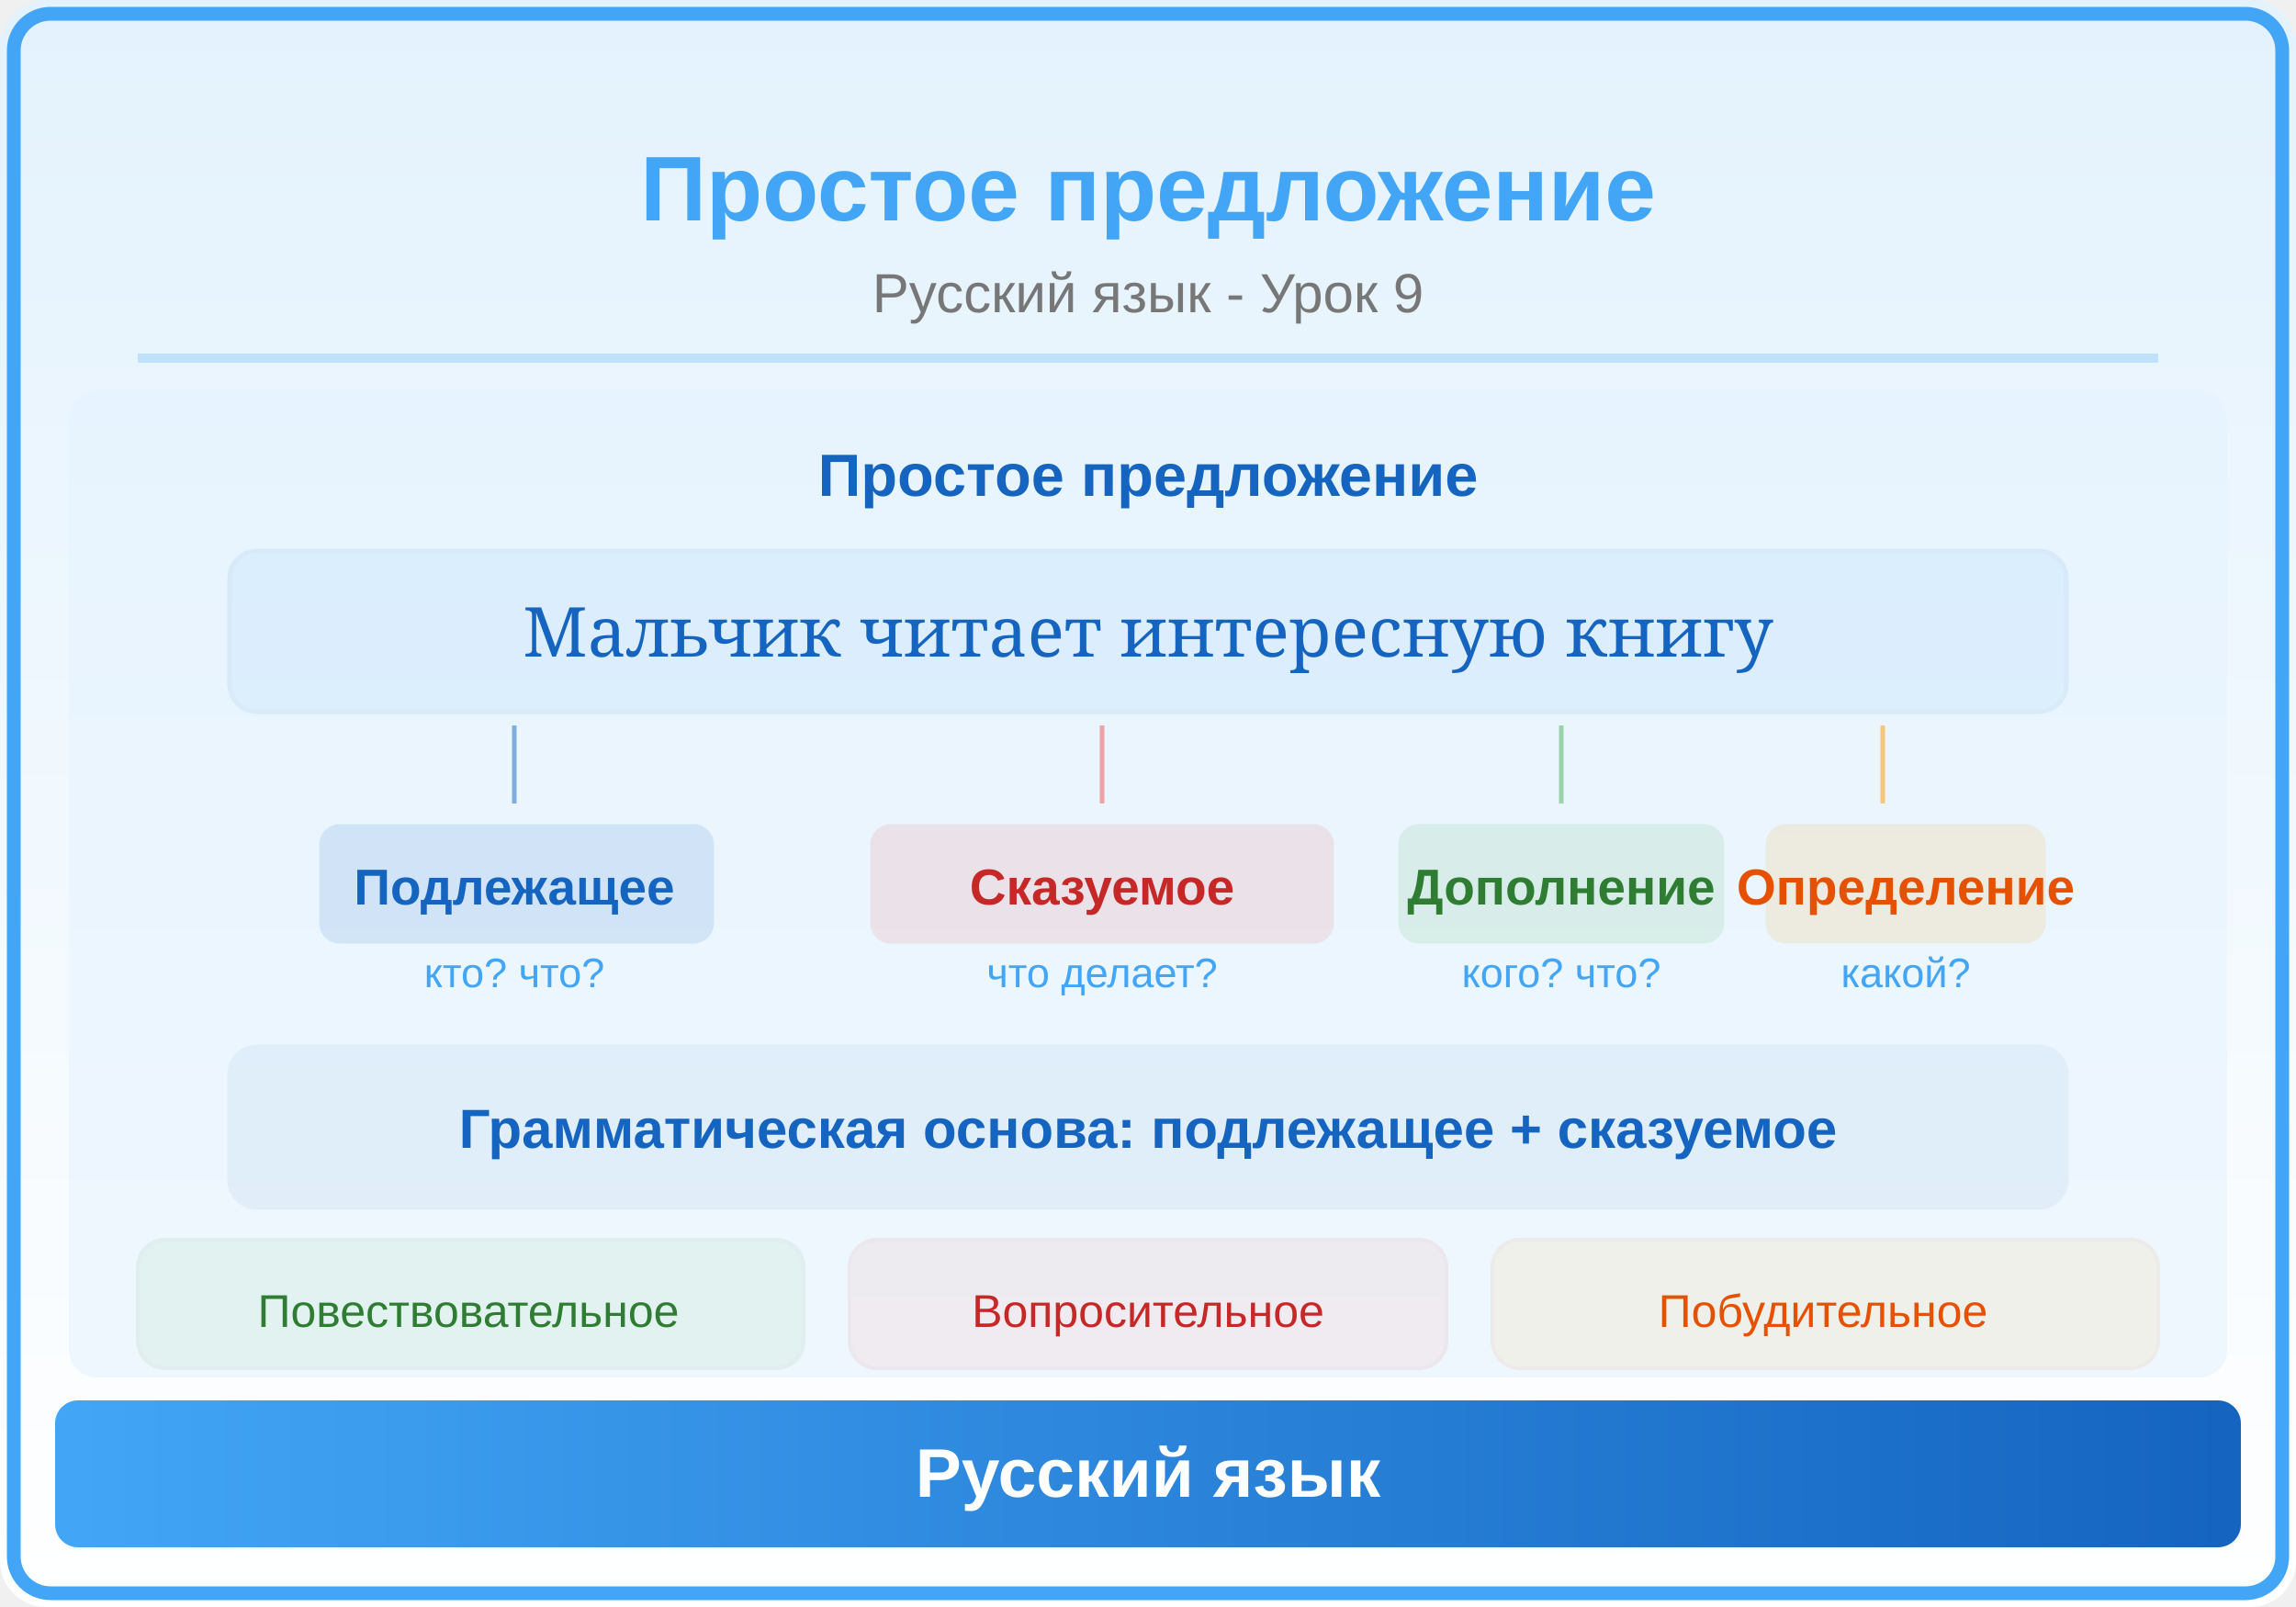
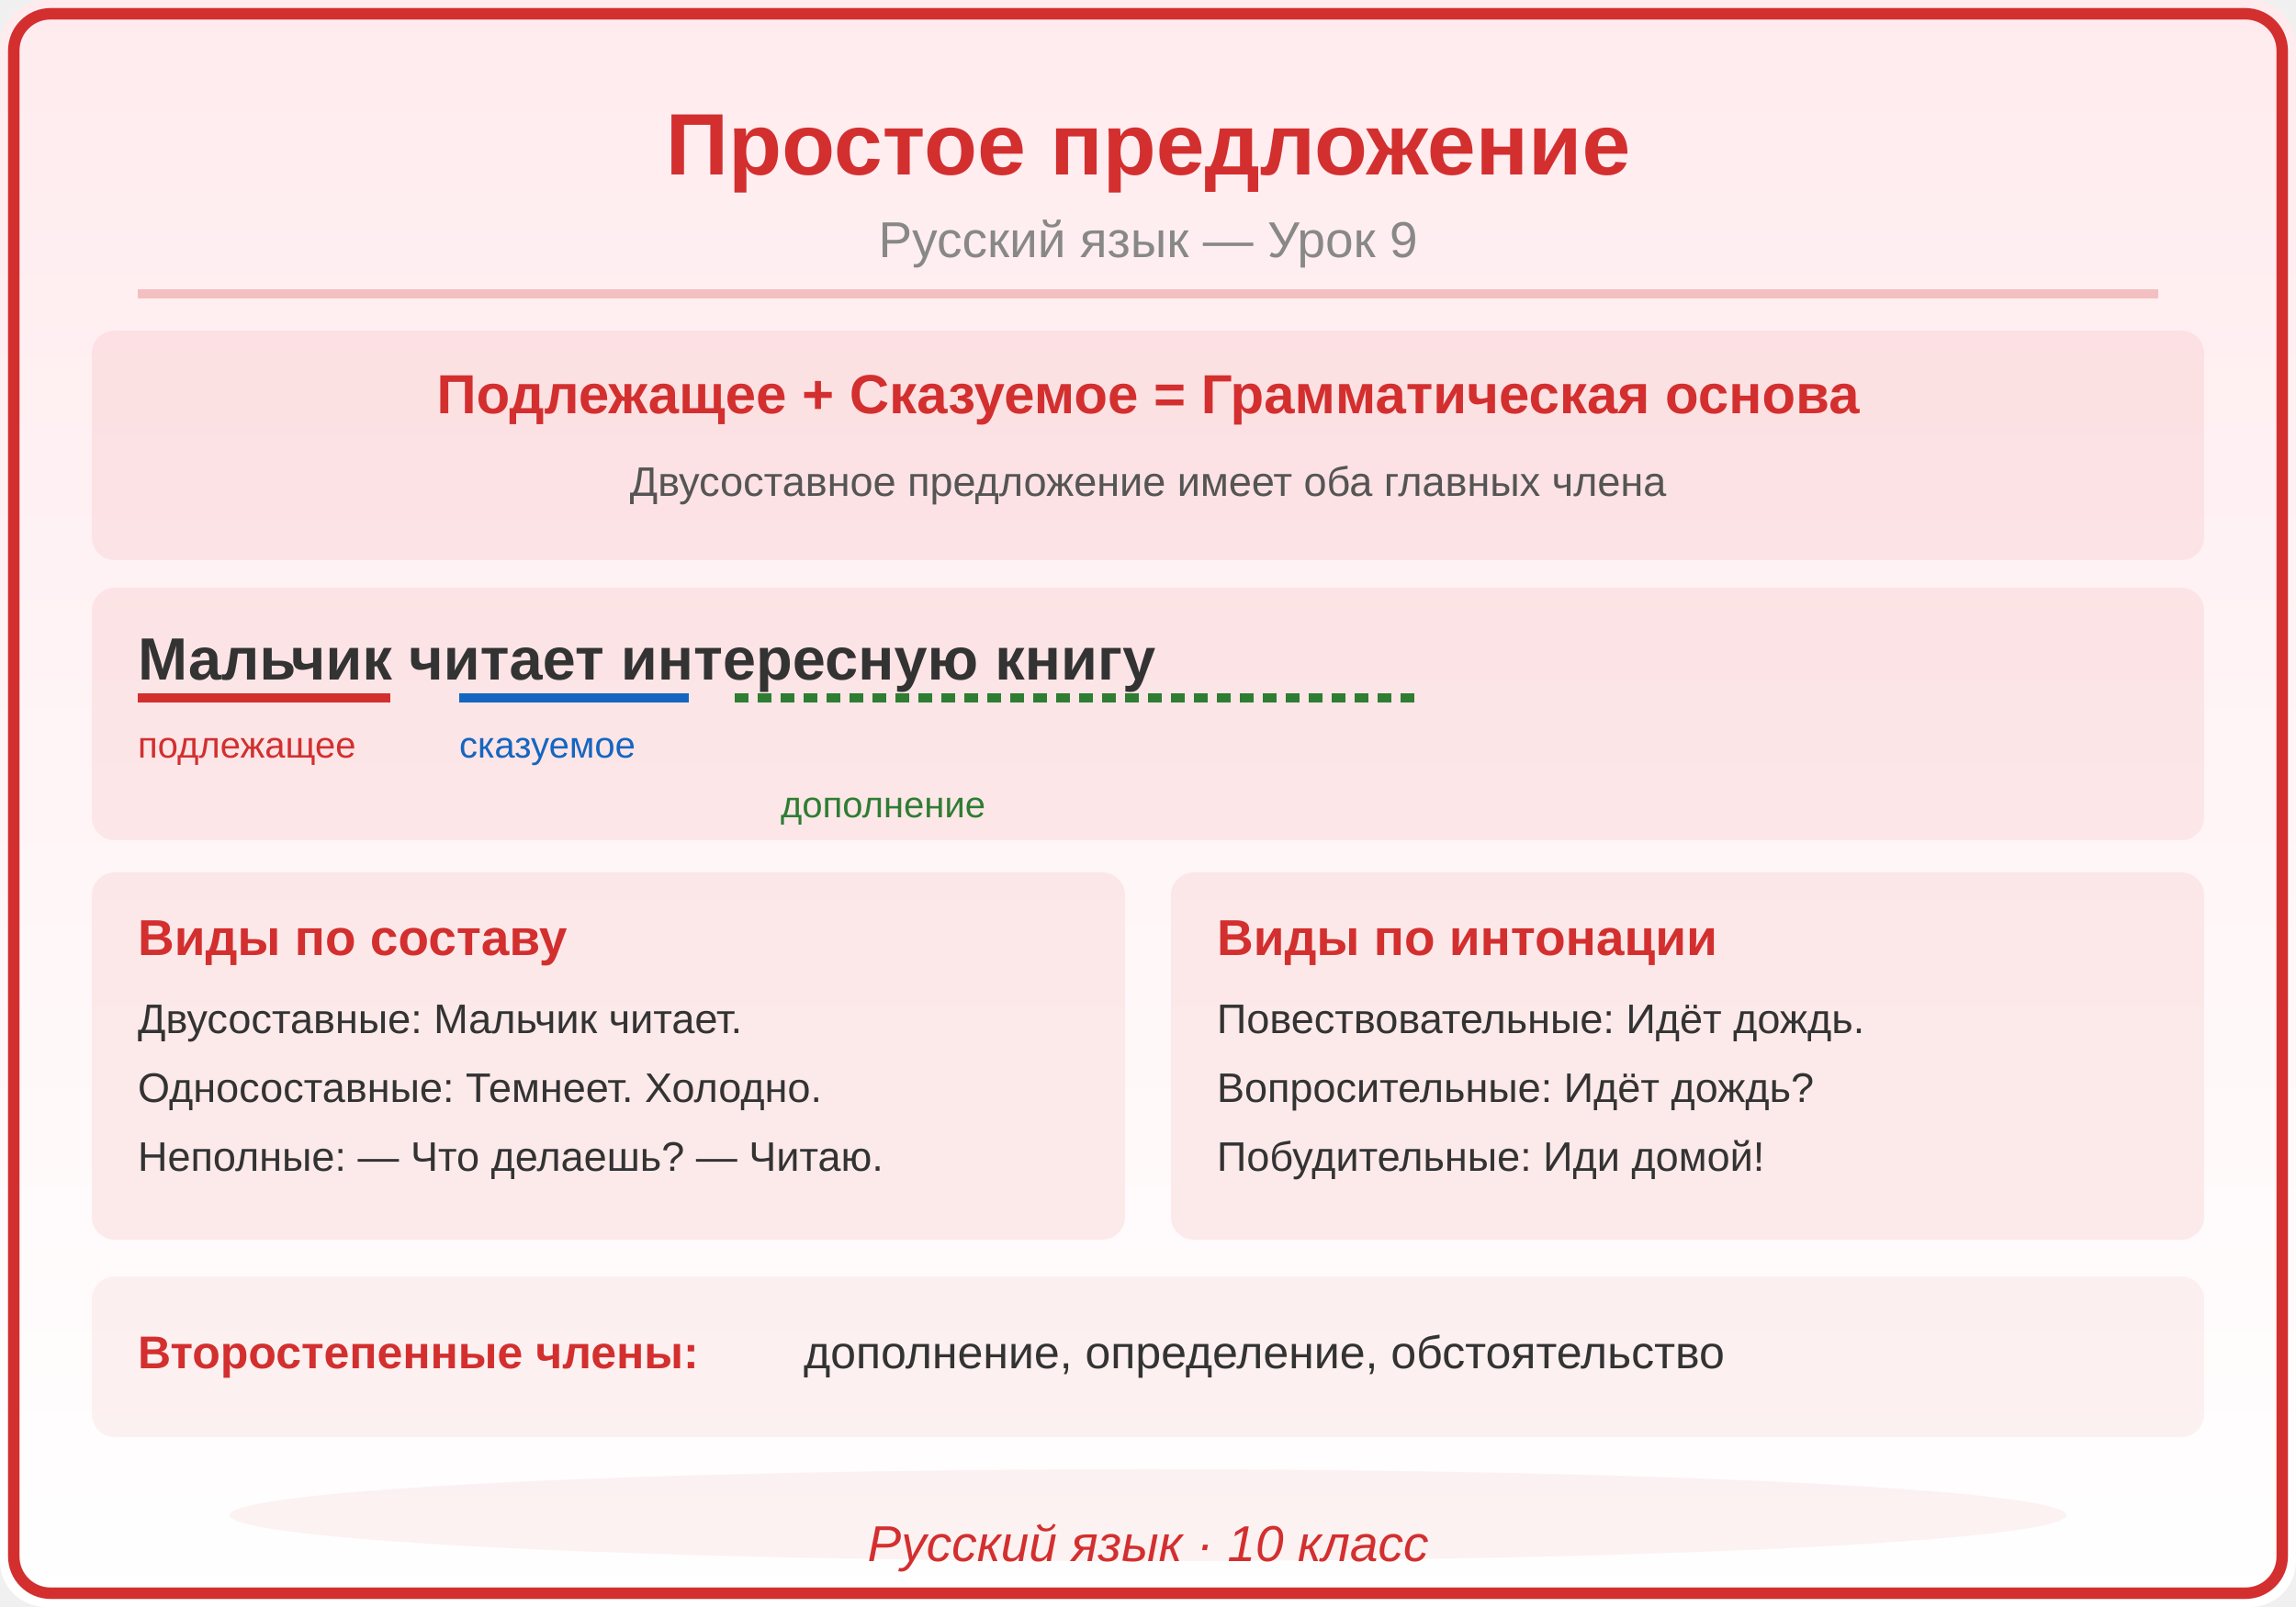
<svg xmlns="http://www.w3.org/2000/svg" viewBox="0 0 500 350">
  <defs>
    <linearGradient id="bg" x1="0" y1="0" x2="0" y2="1">
-       <stop offset="0%" stop-color="#E3F2FD" />
+       <stop offset="0%" stop-color="#FFEBEE" />
      <stop offset="100%" stop-color="#FFFFFF" />
    </linearGradient>
    <linearGradient id="panel" x1="0" y1="0" x2="1" y2="0">
-       <stop offset="0%" stop-color="#42A5F5" />
-       <stop offset="100%" stop-color="#1565C0" />
+       <stop offset="0%" stop-color="#D32F2F" />
+       <stop offset="100%" stop-color="#D32F2F" />
    </linearGradient>
  </defs>
  <rect width="500" height="350" fill="url(#bg)" rx="10" />
-   <rect x="3" y="3" width="494" height="344" rx="8" fill="none" stroke="#42A5F5" stroke-width="3" />
-   <text x="250" y="48" font-family="Arial,sans-serif" font-size="20" font-weight="bold" fill="#42A5F5" text-anchor="middle">Простое предложение</text>
-   <text x="250" y="68" font-family="Arial,sans-serif" font-size="12" fill="#777" text-anchor="middle">Русский язык - Урок 9</text>
-   <line x1="30" y1="78" x2="470" y2="78" stroke="#42A5F5" stroke-width="2" opacity="0.25" />
-   <clipPath id="ill">
-     <rect x="15" y="85" width="470" height="215" rx="6" />
-   </clipPath>
-   <g clip-path="url(#ill)">
-     <rect x="15" y="85" width="470" height="215" fill="#E3F2FD" opacity="0.5" />
-     <text x="250" y="108" font-family="Arial,sans-serif" font-size="13" fill="#1565C0" text-anchor="middle" font-weight="bold">Простое предложение</text>
-     <rect x="50" y="120" rx="6" width="400" height="35" fill="#42A5F5" opacity="0.08" stroke="#1565C0" stroke-width="1" />
-     <text x="250" y="143" font-family="Georgia,serif" font-size="15" fill="#1565C0" text-anchor="middle">Мальчик читает интересную книгу</text>
-     <line x1="112" y1="158" x2="112" y2="175" stroke="#1565C0" stroke-width="1" opacity="0.5" />
-     <line x1="240" y1="158" x2="240" y2="175" stroke="#EF5350" stroke-width="1" opacity="0.5" />
-     <line x1="340" y1="158" x2="340" y2="175" stroke="#4CAF50" stroke-width="1" opacity="0.5" />
-     <line x1="410" y1="158" x2="410" y2="175" stroke="#FF9800" stroke-width="1" opacity="0.5" />
-     <rect x="70" y="180" rx="4" width="85" height="25" fill="#1565C0" opacity="0.12" stroke="#1565C0" stroke-width="1" />
-     <text x="112" y="197" font-family="Arial,sans-serif" font-size="11" fill="#1565C0" text-anchor="middle" font-weight="bold">Подлежащее</text>
-     <text x="112" y="215" font-family="Arial,sans-serif" font-size="9" fill="#42A5F5" text-anchor="middle">кто? что?</text>
-     <rect x="190" y="180" rx="4" width="100" height="25" fill="#EF5350" opacity="0.12" stroke="#EF5350" stroke-width="1" />
-     <text x="240" y="197" font-family="Arial,sans-serif" font-size="11" fill="#C62828" text-anchor="middle" font-weight="bold">Сказуемое</text>
-     <text x="240" y="215" font-family="Arial,sans-serif" font-size="9" fill="#42A5F5" text-anchor="middle">что делает?</text>
-     <rect x="305" y="180" rx="4" width="70" height="25" fill="#4CAF50" opacity="0.12" stroke="#4CAF50" stroke-width="1" />
-     <text x="340" y="197" font-family="Arial,sans-serif" font-size="11" fill="#2E7D32" text-anchor="middle" font-weight="bold">Дополнение</text>
-     <text x="340" y="215" font-family="Arial,sans-serif" font-size="9" fill="#42A5F5" text-anchor="middle">кого? что?</text>
-     <rect x="385" y="180" rx="4" width="60" height="25" fill="#FF9800" opacity="0.12" stroke="#FF9800" stroke-width="1" />
-     <text x="415" y="197" font-family="Arial,sans-serif" font-size="11" fill="#E65100" text-anchor="middle" font-weight="bold">Определение</text>
-     <text x="415" y="215" font-family="Arial,sans-serif" font-size="9" fill="#42A5F5" text-anchor="middle">какой?</text>
-     <rect x="50" y="228" rx="6" width="400" height="35" fill="#1565C0" opacity="0.06" stroke="#1565C0" stroke-width="1" />
-     <text x="250" y="250" font-family="Arial,sans-serif" font-size="12" fill="#1565C0" text-anchor="middle" font-weight="bold">Грамматическая основа: подлежащее + сказуемое</text>
-     <rect x="30" y="270" rx="6" width="145" height="28" fill="#4CAF50" opacity="0.08" stroke="#2E7D32" stroke-width="0.8" />
-     <text x="102" y="289" font-family="Arial,sans-serif" font-size="10" fill="#2E7D32" text-anchor="middle">Повествовательное</text>
-     <rect x="185" y="270" rx="6" width="130" height="28" fill="#EF5350" opacity="0.08" stroke="#C62828" stroke-width="0.8" />
-     <text x="250" y="289" font-family="Arial,sans-serif" font-size="10" fill="#C62828" text-anchor="middle">Вопросительное</text>
-     <rect x="325" y="270" rx="6" width="145" height="28" fill="#FF9800" opacity="0.08" stroke="#E65100" stroke-width="0.8" />
-     <text x="397" y="289" font-family="Arial,sans-serif" font-size="10" fill="#E65100" text-anchor="middle">Побудительное</text>
-   </g>
-   <rect x="12" y="305" width="476" height="32" rx="5" fill="url(#panel)" />
-   <text x="250" y="326" font-family="Arial,sans-serif" font-size="15" text-anchor="middle" fill="white" font-weight="bold">Русский язык</text>
+   <rect x="3" y="3" width="494" height="344" rx="8" fill="none" stroke="#D32F2F" stroke-width="2.5" />
+   <text x="250" y="38" font-family="Arial,sans-serif" font-size="19" font-weight="bold" fill="#D32F2F" text-anchor="middle">Простое предложение</text>
+   <text x="250" y="56" font-family="Arial,sans-serif" font-size="11" fill="#888888" text-anchor="middle">Русский язык — Урок 9</text>
+   <line x1="30" y1="64" x2="470" y2="64" stroke="#D32F2F" stroke-width="2" opacity="0.25" />
+   <rect x="20" y="72" width="460" height="50" rx="5" fill="#D32F2F" opacity="0.08" />
+   <text x="250" y="90" font-family="Arial,sans-serif" font-size="12" fill="#D32F2F" text-anchor="middle" font-weight="bold" font-style="">Подлежащее + Сказуемое = Грамматическая основа</text>
+   <text x="250" y="108" font-family="Arial,sans-serif" font-size="9" fill="#555555" text-anchor="middle" font-weight="normal" font-style="">Двусоставное предложение имеет оба главных члена</text>
+   <rect x="20" y="128" width="460" height="55" rx="5" fill="#D32F2F" opacity="0.08" />
+   <text x="30" y="148" font-family="Arial,sans-serif" font-size="13" fill="#333333" text-anchor="start" font-weight="bold" font-style="">Мальчик читает интересную книгу</text>
+   <line x1="30" y1="152" x2="85" y2="152" stroke="#D32F2F" stroke-width="2" />
+   <text x="30" y="165" font-family="Arial,sans-serif" font-size="8" fill="#D32F2F" text-anchor="start" font-weight="normal" font-style="">подлежащее</text>
+   <line x1="100" y1="152" x2="150" y2="152" stroke="#1565C0" stroke-width="2" />
+   <text x="100" y="165" font-family="Arial,sans-serif" font-size="8" fill="#1565C0" text-anchor="start" font-weight="normal" font-style="">сказуемое</text>
+   <line x1="160" y1="152" x2="310" y2="152" stroke="#2E7D32" stroke-width="2" stroke-dasharray="3,2" />
+   <text x="170" y="178" font-family="Arial,sans-serif" font-size="8" fill="#2E7D32" text-anchor="start" font-weight="normal" font-style="">дополнение</text>
+   <rect x="20" y="190" width="225" height="80" rx="5" fill="#D32F2F" opacity="0.08" />
+   <text x="30" y="208" font-family="Arial,sans-serif" font-size="11" fill="#D32F2F" text-anchor="start" font-weight="bold" font-style="">Виды по составу</text>
+   <text x="30" y="225" font-family="Arial,sans-serif" font-size="9" fill="#333333" text-anchor="start" font-weight="normal" font-style="">Двусоставные: Мальчик читает.</text>
+   <text x="30" y="240" font-family="Arial,sans-serif" font-size="9" fill="#333333" text-anchor="start" font-weight="normal" font-style="">Односоставные: Темнеет. Холодно.</text>
+   <text x="30" y="255" font-family="Arial,sans-serif" font-size="9" fill="#333333" text-anchor="start" font-weight="normal" font-style="">Неполные: — Что делаешь? — Читаю.</text>
+   <rect x="255" y="190" width="225" height="80" rx="5" fill="#D32F2F" opacity="0.08" />
+   <text x="265" y="208" font-family="Arial,sans-serif" font-size="11" fill="#D32F2F" text-anchor="start" font-weight="bold" font-style="">Виды по интонации</text>
+   <text x="265" y="225" font-family="Arial,sans-serif" font-size="9" fill="#333333" text-anchor="start" font-weight="normal" font-style="">Повествовательные: Идёт дождь.</text>
+   <text x="265" y="240" font-family="Arial,sans-serif" font-size="9" fill="#333333" text-anchor="start" font-weight="normal" font-style="">Вопросительные: Идёт дождь?</text>
+   <text x="265" y="255" font-family="Arial,sans-serif" font-size="9" fill="#333333" text-anchor="start" font-weight="normal" font-style="">Побудительные: Иди домой!</text>
+   <rect x="20" y="278" width="460" height="35" rx="5" fill="#D32F2F" opacity="0.06" />
+   <text x="30" y="298" font-family="Arial,sans-serif" font-size="10" fill="#D32F2F" text-anchor="start" font-weight="bold" font-style="">Второстепенные члены:</text>
+   <text x="175" y="298" font-family="Arial,sans-serif" font-size="10" fill="#333333" text-anchor="start" font-weight="normal" font-style="">дополнение, определение, обстоятельство</text>
+   <ellipse cx="250" cy="330" rx="200" ry="10" fill="#D32F2F" opacity="0.06" />
+   <text x="250" y="340" font-family="Arial,sans-serif" font-size="11" fill="#D32F2F" text-anchor="middle" font-style="italic">Русский язык · 10 класс</text>
</svg>
